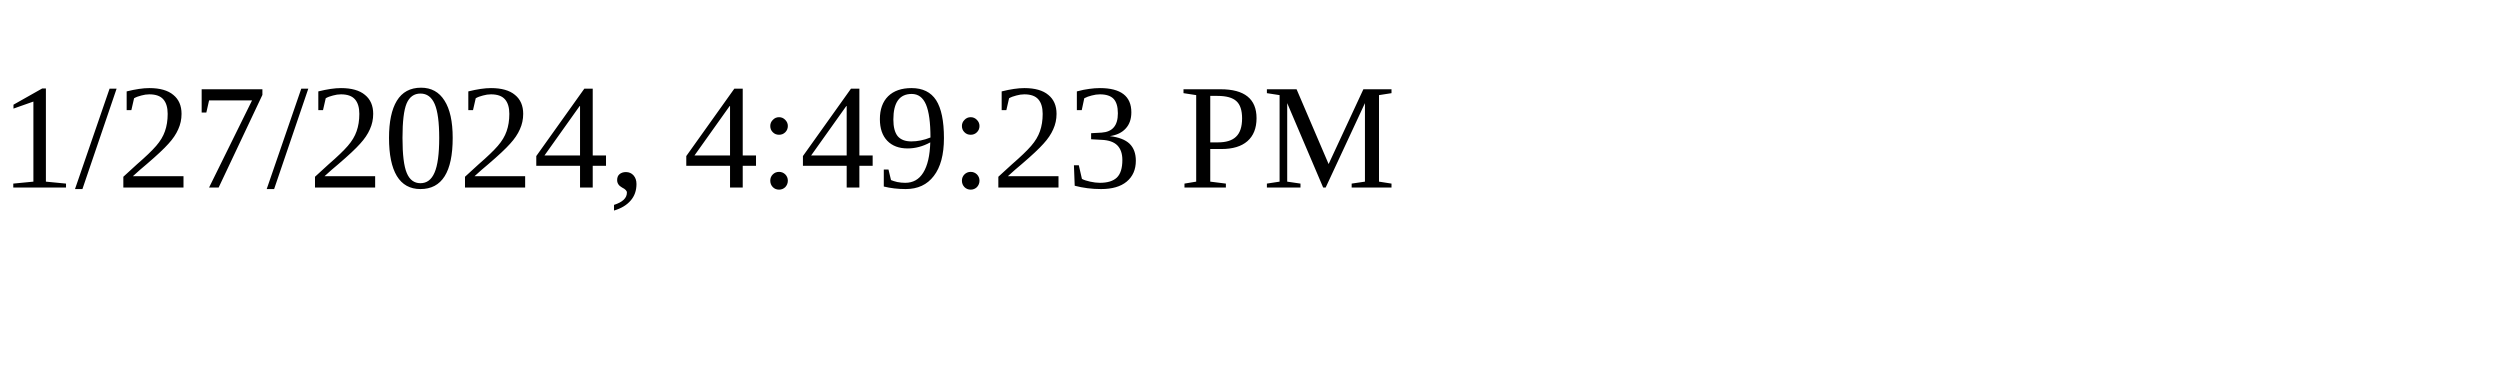
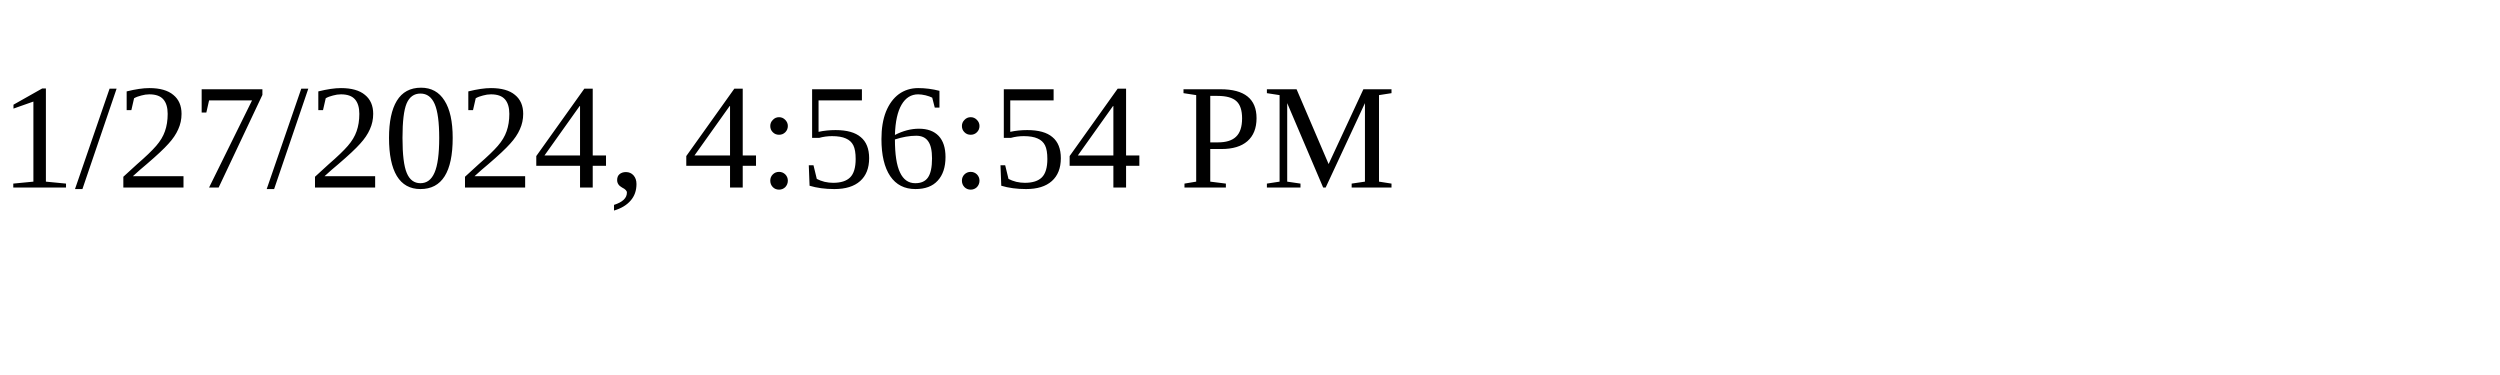
<svg xmlns="http://www.w3.org/2000/svg" height="30" width="200">
-   <text x="0" y="15">1/27/2024, 4:49:23 PM</text>
+   <text x="0" y="15">1/27/2024, 4:56:54 PM</text>
</svg>
